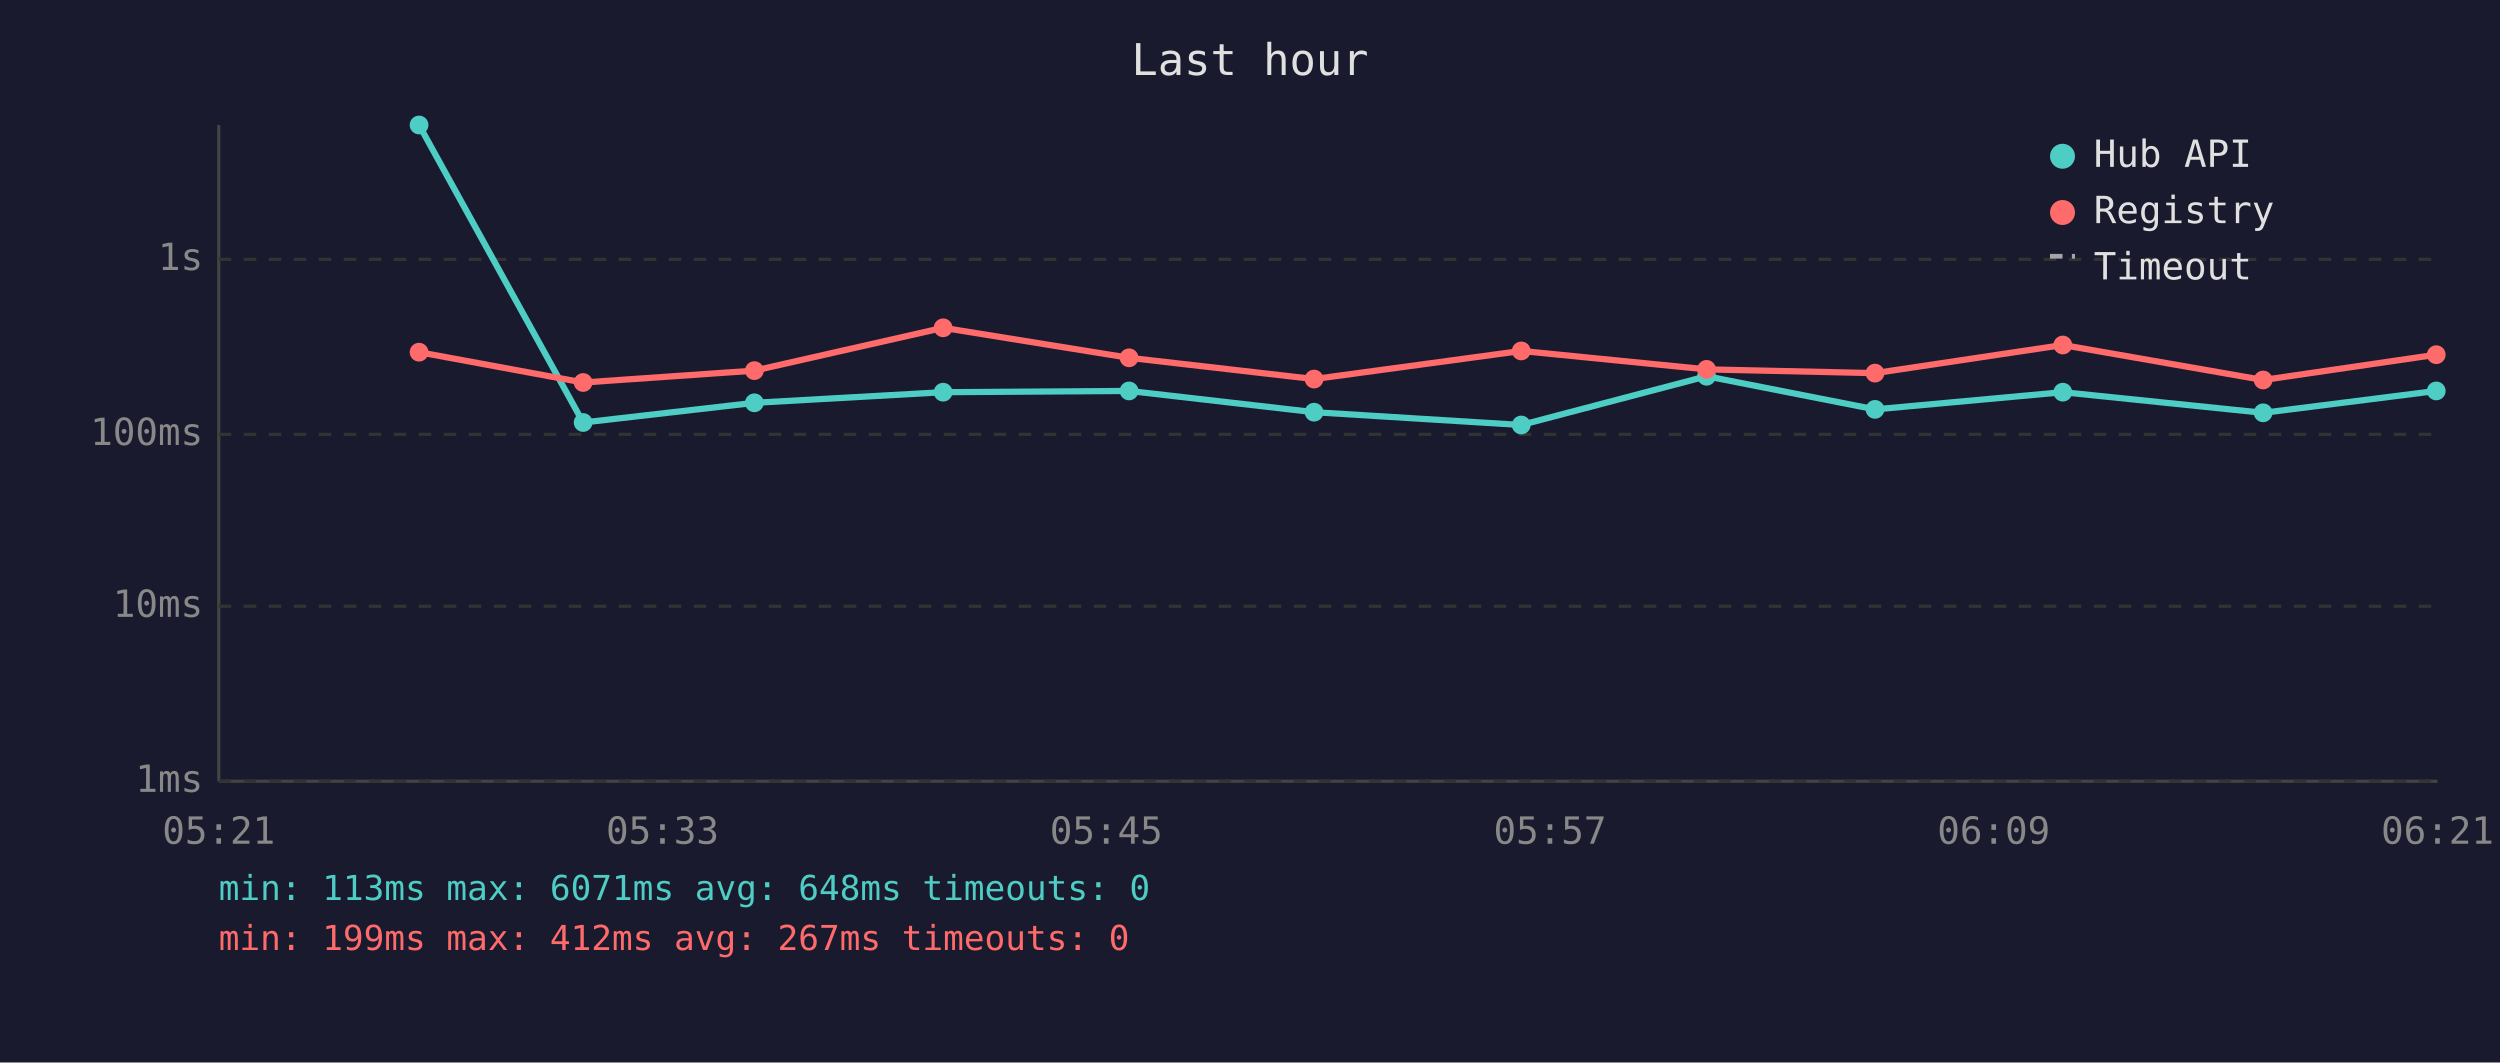
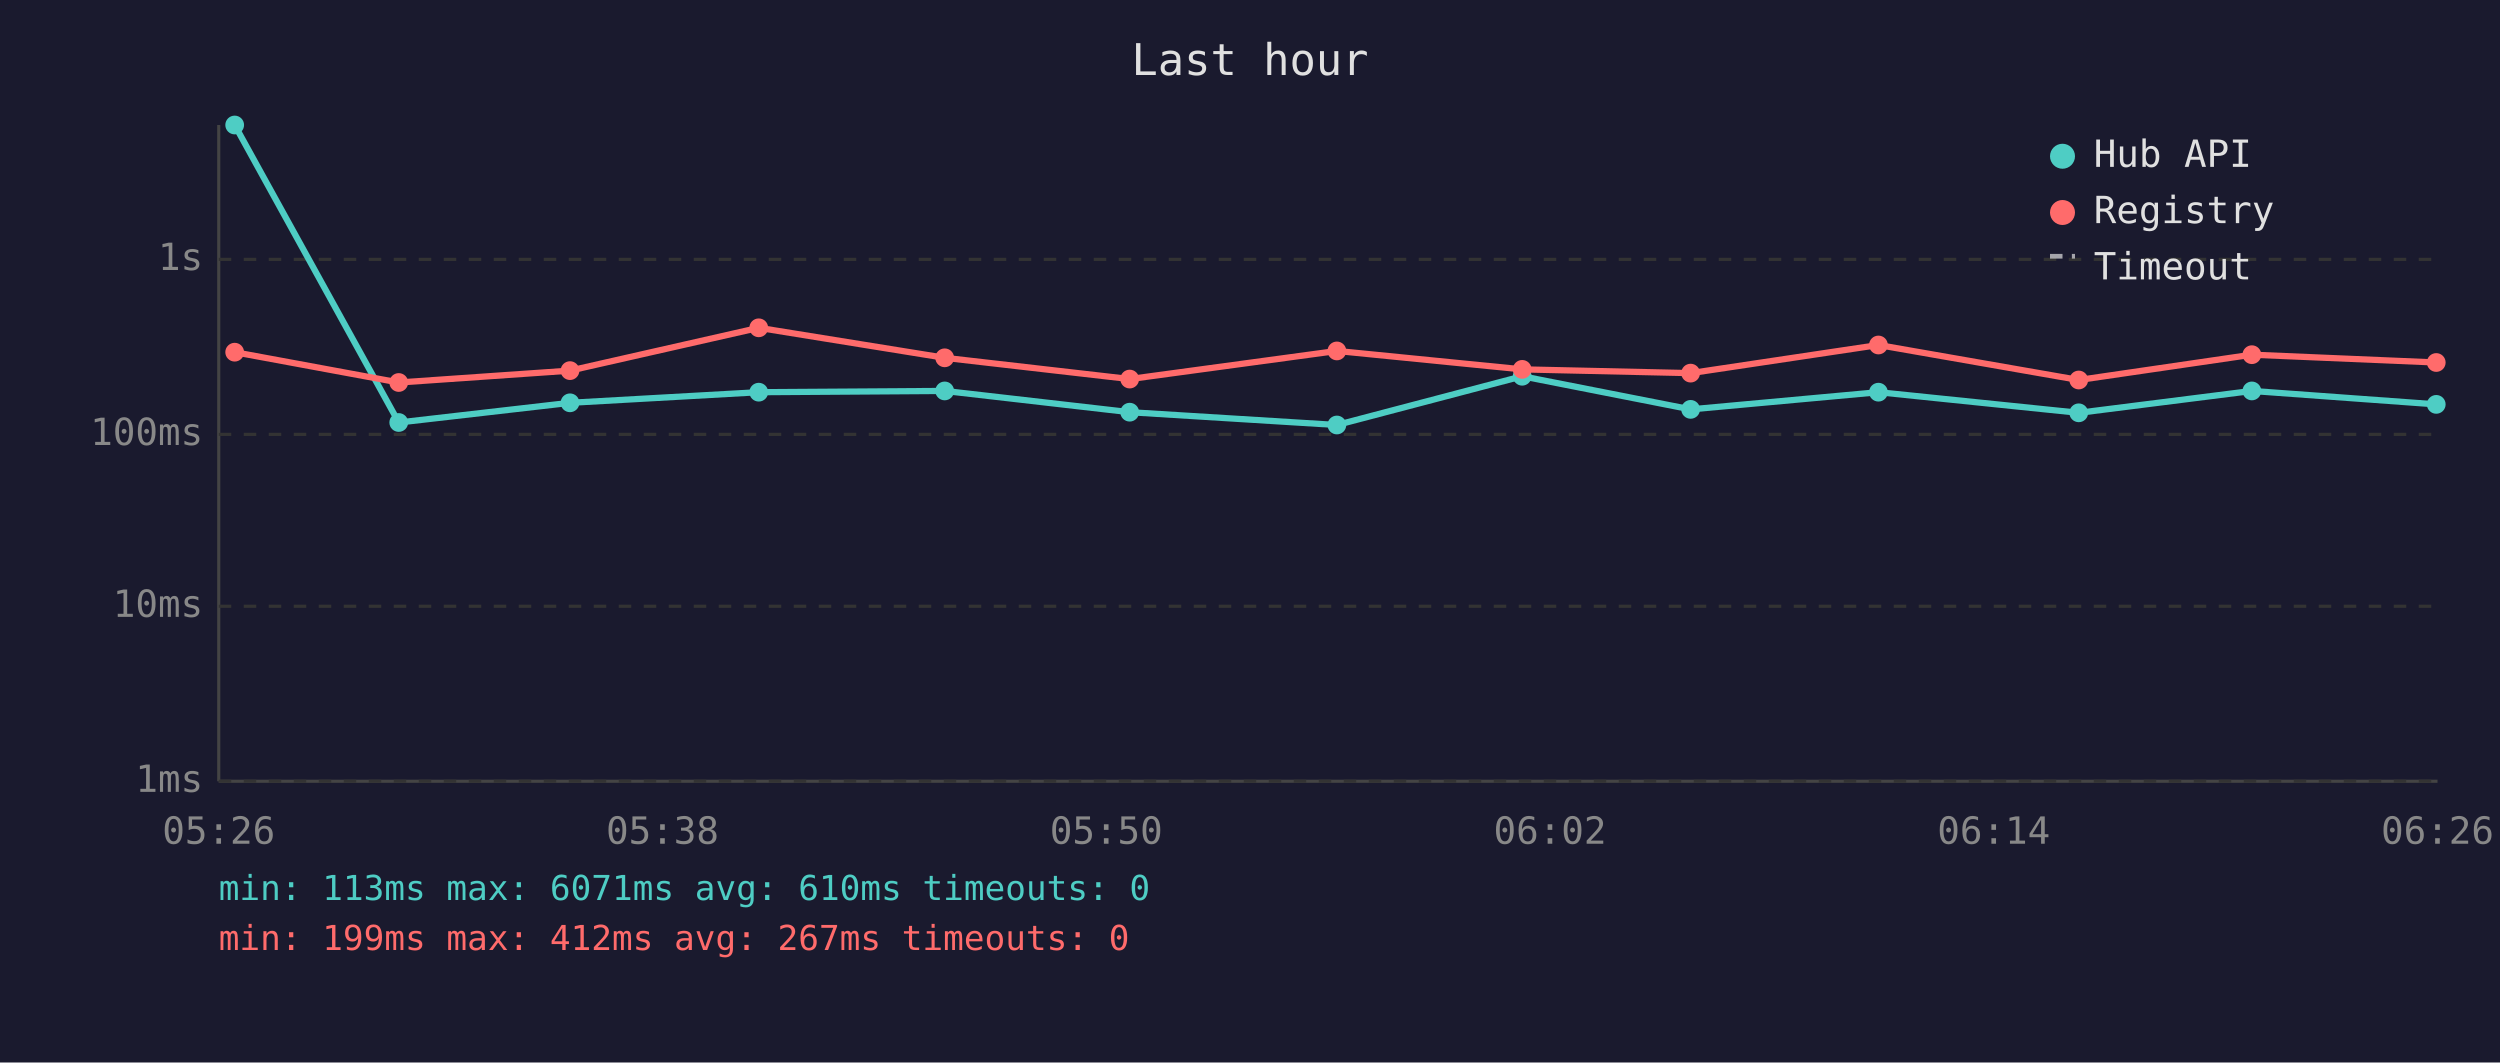
<svg xmlns="http://www.w3.org/2000/svg" viewBox="0 0 800 340" font-family="monospace" font-size="12">
  <rect width="800" height="340" fill="#1a1a2e" />
  <text x="400" y="24" fill="#e0e0e0" font-size="14" text-anchor="middle">Last hour</text>
  <line x1="70" y1="40" x2="70" y2="250" stroke="#444" stroke-width="1" />
  <line x1="70" y1="250" x2="780" y2="250" stroke="#444" stroke-width="1" />
  <line x1="70" y1="250" x2="780" y2="250" stroke="#333" stroke-width="1" stroke-dasharray="4" />
  <text x="65" y="250" fill="#888" text-anchor="end" dominant-baseline="middle">1ms</text>
  <line x1="70" y1="194" x2="780" y2="194" stroke="#333" stroke-width="1" stroke-dasharray="4" />
  <text x="65" y="194" fill="#888" text-anchor="end" dominant-baseline="middle">10ms</text>
  <line x1="70" y1="139" x2="780" y2="139" stroke="#333" stroke-width="1" stroke-dasharray="4" />
  <text x="65" y="139" fill="#888" text-anchor="end" dominant-baseline="middle">100ms</text>
  <line x1="70" y1="83" x2="780" y2="83" stroke="#333" stroke-width="1" stroke-dasharray="4" />
  <text x="65" y="83" fill="#888" text-anchor="end" dominant-baseline="middle">1s</text>
-   <text x="70" y="270" fill="#888" text-anchor="middle">05:21</text>
-   <text x="212" y="270" fill="#888" text-anchor="middle">05:33</text>
-   <text x="354" y="270" fill="#888" text-anchor="middle">05:45</text>
-   <text x="496" y="270" fill="#888" text-anchor="middle">05:57</text>
-   <text x="638" y="270" fill="#888" text-anchor="middle">06:09</text>
-   <text x="780" y="270" fill="#888" text-anchor="middle">06:21</text>
-   <polyline points="134.1,40.0 186.6,135.2 241.4,128.9 301.8,125.5 361.3,125.1 420.5,131.9 486.8,136.0 546.1,120.4 600.0,131.0 660.1,125.5 724.2,132.1 779.6,125.1" fill="none" stroke="#4ecdc4" stroke-width="2" opacity="1" />
-   <circle cx="134.1" cy="40.0" r="3" fill="#4ecdc4" />
-   <circle cx="186.6" cy="135.2" r="3" fill="#4ecdc4" />
-   <circle cx="241.4" cy="128.9" r="3" fill="#4ecdc4" />
-   <circle cx="301.8" cy="125.5" r="3" fill="#4ecdc4" />
-   <circle cx="361.3" cy="125.1" r="3" fill="#4ecdc4" />
-   <circle cx="420.5" cy="131.9" r="3" fill="#4ecdc4" />
-   <circle cx="486.8" cy="136.0" r="3" fill="#4ecdc4" />
-   <circle cx="546.1" cy="120.4" r="3" fill="#4ecdc4" />
-   <circle cx="600.0" cy="131.0" r="3" fill="#4ecdc4" />
-   <circle cx="660.1" cy="125.5" r="3" fill="#4ecdc4" />
-   <circle cx="724.2" cy="132.1" r="3" fill="#4ecdc4" />
-   <circle cx="779.6" cy="125.1" r="3" fill="#4ecdc4" />
-   <polyline points="134.1,112.7 186.6,122.4 241.4,118.6 301.8,104.9 361.3,114.5 420.5,121.3 486.8,112.3 546.1,118.2 600.0,119.4 660.1,110.4 724.2,121.6 779.6,113.5" fill="none" stroke="#ff6b6b" stroke-width="2" opacity="1" />
-   <circle cx="134.1" cy="112.7" r="3" fill="#ff6b6b" />
-   <circle cx="186.6" cy="122.4" r="3" fill="#ff6b6b" />
-   <circle cx="241.4" cy="118.6" r="3" fill="#ff6b6b" />
-   <circle cx="301.8" cy="104.9" r="3" fill="#ff6b6b" />
-   <circle cx="361.3" cy="114.5" r="3" fill="#ff6b6b" />
-   <circle cx="420.5" cy="121.3" r="3" fill="#ff6b6b" />
-   <circle cx="486.8" cy="112.3" r="3" fill="#ff6b6b" />
-   <circle cx="546.1" cy="118.2" r="3" fill="#ff6b6b" />
-   <circle cx="600.0" cy="119.4" r="3" fill="#ff6b6b" />
-   <circle cx="660.1" cy="110.4" r="3" fill="#ff6b6b" />
-   <circle cx="724.2" cy="121.6" r="3" fill="#ff6b6b" />
-   <circle cx="779.6" cy="113.5" r="3" fill="#ff6b6b" />
+   <text x="70" y="270" fill="#888" text-anchor="middle">05:26</text>
+   <text x="212" y="270" fill="#888" text-anchor="middle">05:38</text>
+   <text x="354" y="270" fill="#888" text-anchor="middle">05:50</text>
+   <text x="496" y="270" fill="#888" text-anchor="middle">06:02</text>
+   <text x="638" y="270" fill="#888" text-anchor="middle">06:14</text>
+   <text x="780" y="270" fill="#888" text-anchor="middle">06:26</text>
+   <polyline points="75.1,40.0 127.6,135.2 182.4,128.9 242.8,125.5 302.3,125.1 361.5,131.9 427.8,136.0 487.1,120.4 541.0,131.0 601.1,125.5 665.2,132.1 720.6,125.1 779.6,129.4" fill="none" stroke="#4ecdc4" stroke-width="2" opacity="1" />
+   <circle cx="75.1" cy="40.0" r="3" fill="#4ecdc4" />
+   <circle cx="127.6" cy="135.2" r="3" fill="#4ecdc4" />
+   <circle cx="182.4" cy="128.9" r="3" fill="#4ecdc4" />
+   <circle cx="242.8" cy="125.5" r="3" fill="#4ecdc4" />
+   <circle cx="302.3" cy="125.1" r="3" fill="#4ecdc4" />
+   <circle cx="361.5" cy="131.9" r="3" fill="#4ecdc4" />
+   <circle cx="427.8" cy="136.0" r="3" fill="#4ecdc4" />
+   <circle cx="487.1" cy="120.4" r="3" fill="#4ecdc4" />
+   <circle cx="541.0" cy="131.0" r="3" fill="#4ecdc4" />
+   <circle cx="601.1" cy="125.5" r="3" fill="#4ecdc4" />
+   <circle cx="665.2" cy="132.1" r="3" fill="#4ecdc4" />
+   <circle cx="720.6" cy="125.1" r="3" fill="#4ecdc4" />
+   <circle cx="779.6" cy="129.4" r="3" fill="#4ecdc4" />
+   <polyline points="75.1,112.7 127.6,122.4 182.4,118.6 242.8,104.9 302.3,114.5 361.5,121.3 427.8,112.3 487.1,118.2 541.0,119.4 601.1,110.4 665.2,121.6 720.6,113.5 779.6,116.0" fill="none" stroke="#ff6b6b" stroke-width="2" opacity="1" />
+   <circle cx="75.1" cy="112.7" r="3" fill="#ff6b6b" />
+   <circle cx="127.6" cy="122.4" r="3" fill="#ff6b6b" />
+   <circle cx="182.4" cy="118.6" r="3" fill="#ff6b6b" />
+   <circle cx="242.8" cy="104.9" r="3" fill="#ff6b6b" />
+   <circle cx="302.3" cy="114.5" r="3" fill="#ff6b6b" />
+   <circle cx="361.5" cy="121.3" r="3" fill="#ff6b6b" />
+   <circle cx="427.8" cy="112.3" r="3" fill="#ff6b6b" />
+   <circle cx="487.1" cy="118.2" r="3" fill="#ff6b6b" />
+   <circle cx="541.0" cy="119.4" r="3" fill="#ff6b6b" />
+   <circle cx="601.1" cy="110.4" r="3" fill="#ff6b6b" />
+   <circle cx="665.2" cy="121.6" r="3" fill="#ff6b6b" />
+   <circle cx="720.6" cy="113.5" r="3" fill="#ff6b6b" />
+   <circle cx="779.6" cy="116.0" r="3" fill="#ff6b6b" />
  <circle cx="660" cy="50" r="4" fill="#4ecdc4" />
  <text x="670" y="50" fill="#e0e0e0" dominant-baseline="middle">Hub API</text>
  <circle cx="660" cy="68" r="4" fill="#ff6b6b" />
  <text x="670" y="68" fill="#e0e0e0" dominant-baseline="middle">Registry</text>
  <line x1="656" y1="82" x2="664" y2="82" stroke="#e0e0e0" stroke-width="1.5" stroke-dasharray="4,3" opacity="0.7" />
  <text x="670" y="86" fill="#e0e0e0" dominant-baseline="middle">Timeout</text>
-   <text x="70" y="288" fill="#4ecdc4" font-size="11">min: 113ms  max: 6071ms  avg: 648ms  timeouts: 0</text>
+   <text x="70" y="288" fill="#4ecdc4" font-size="11">min: 113ms  max: 6071ms  avg: 610ms  timeouts: 0</text>
  <text x="70" y="304" fill="#ff6b6b" font-size="11">min: 199ms  max: 412ms  avg: 267ms  timeouts: 0</text>
</svg>
